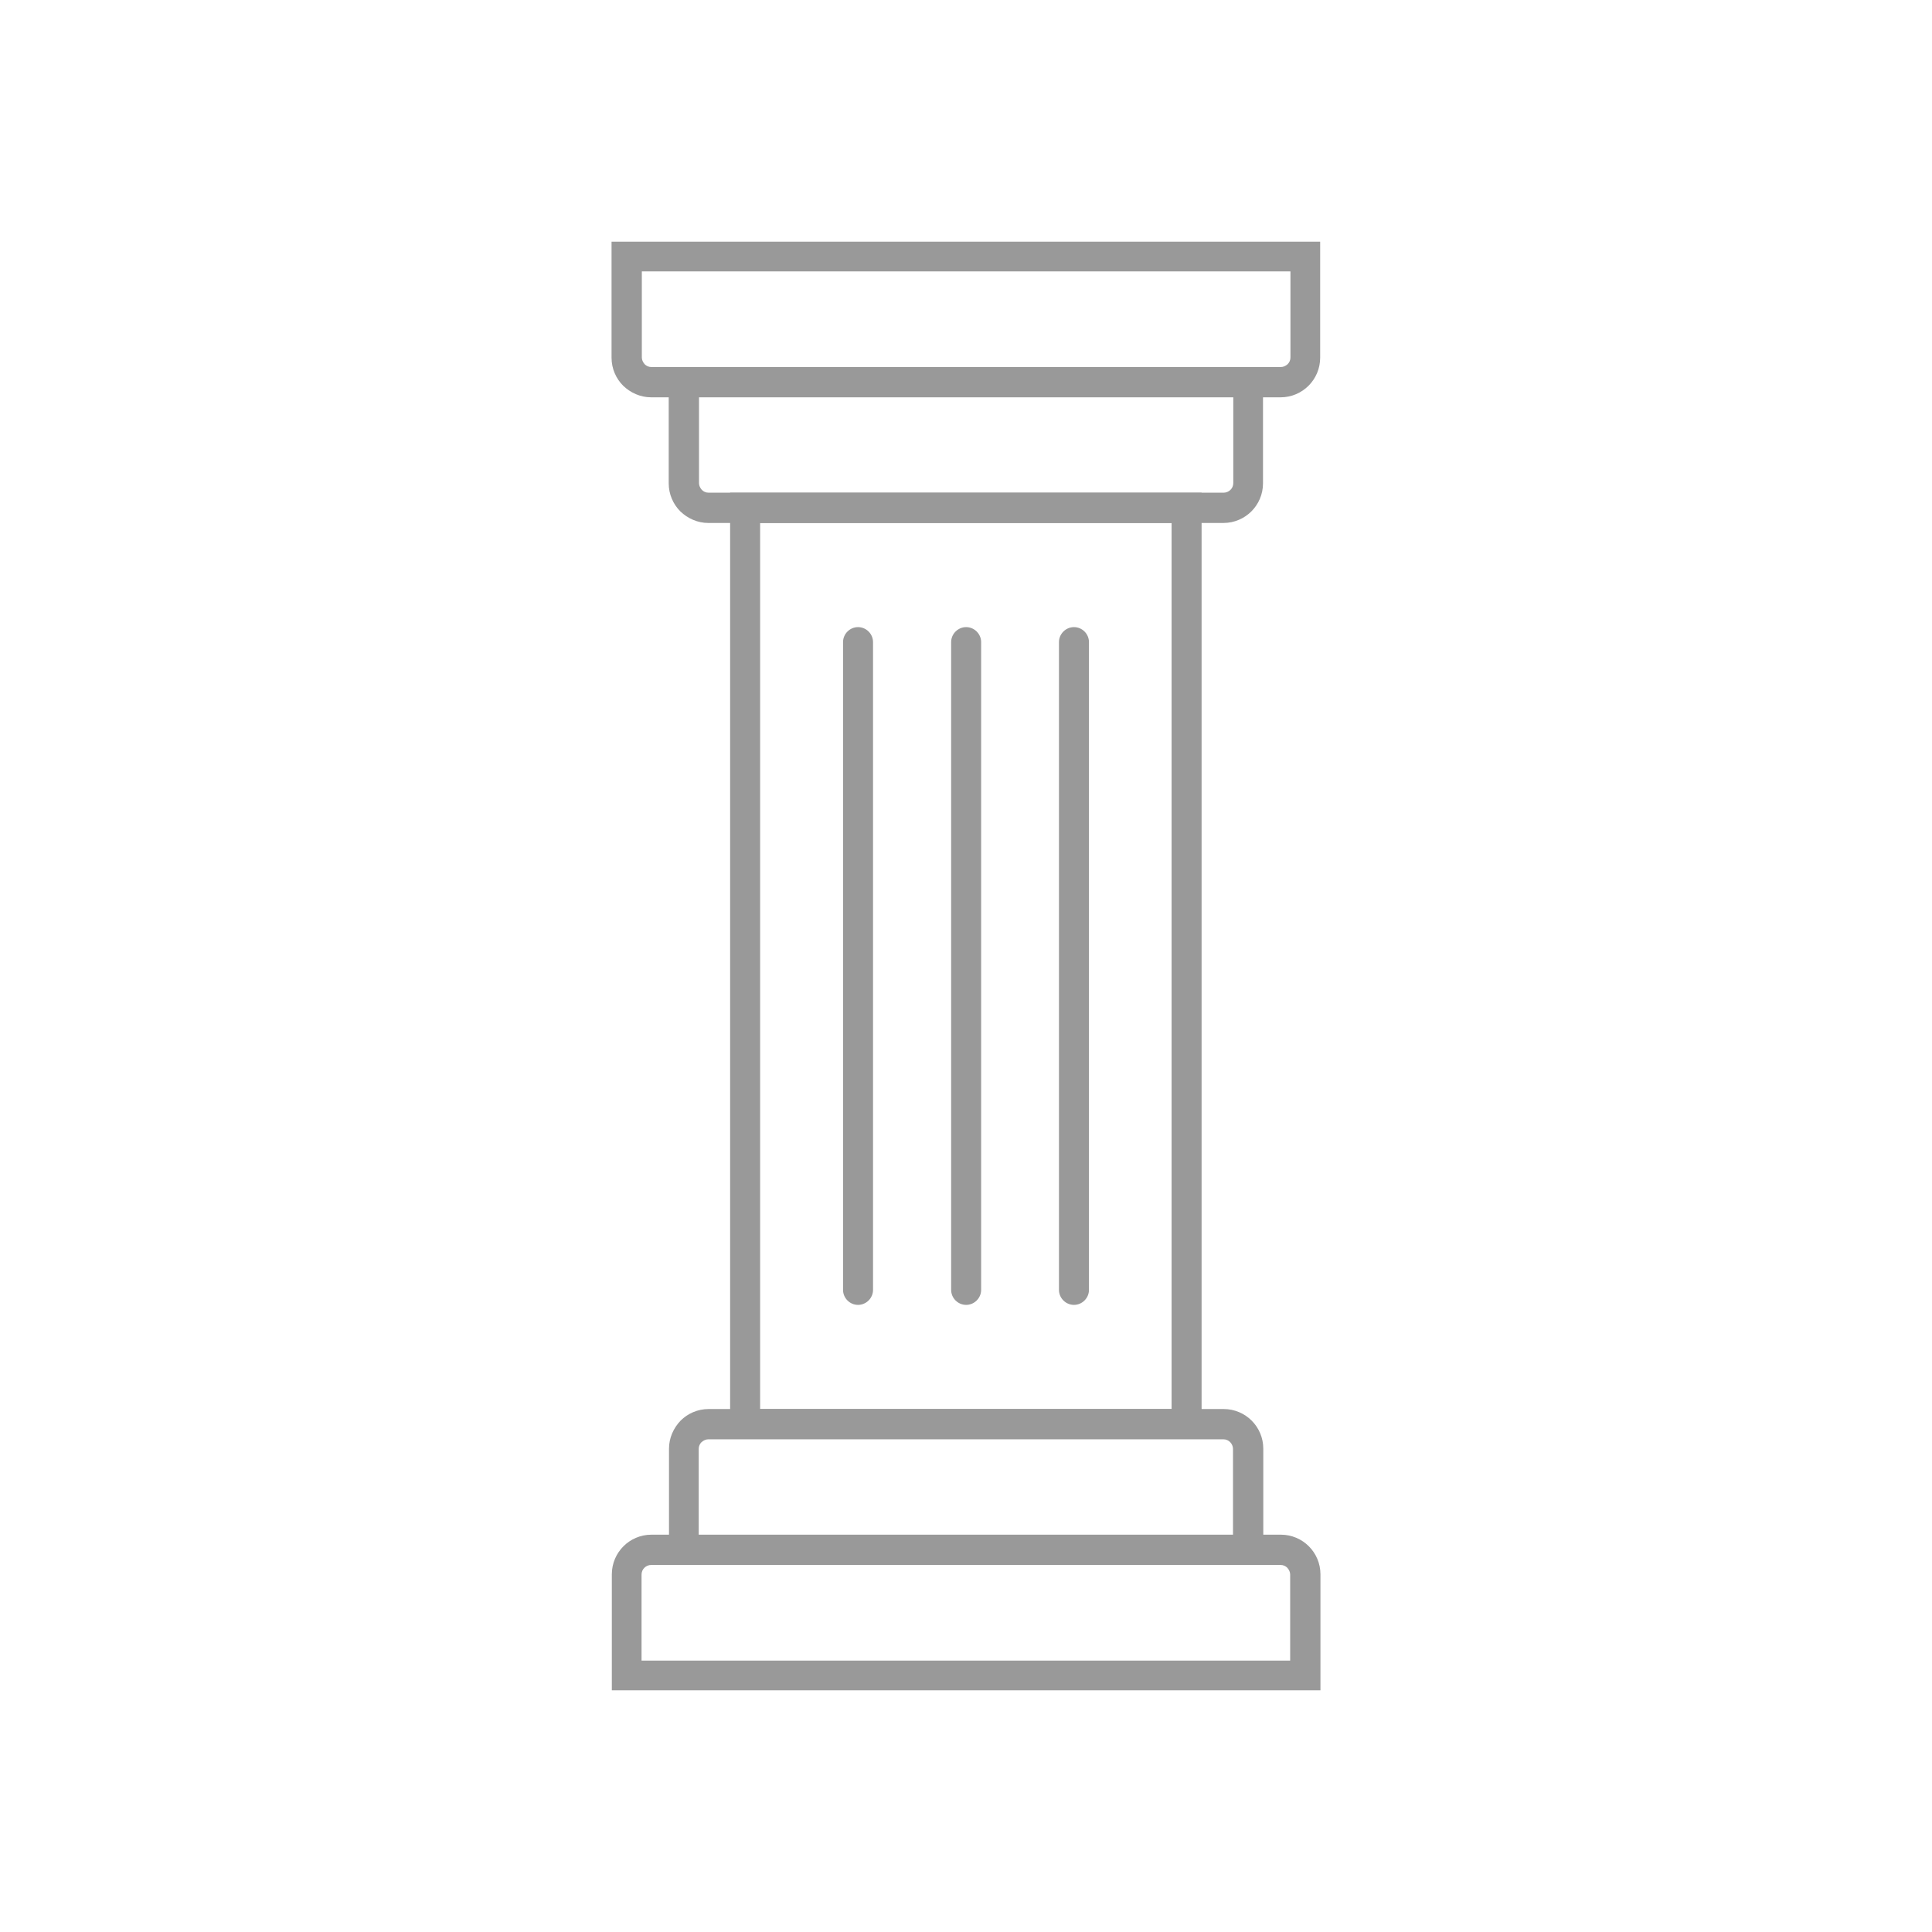
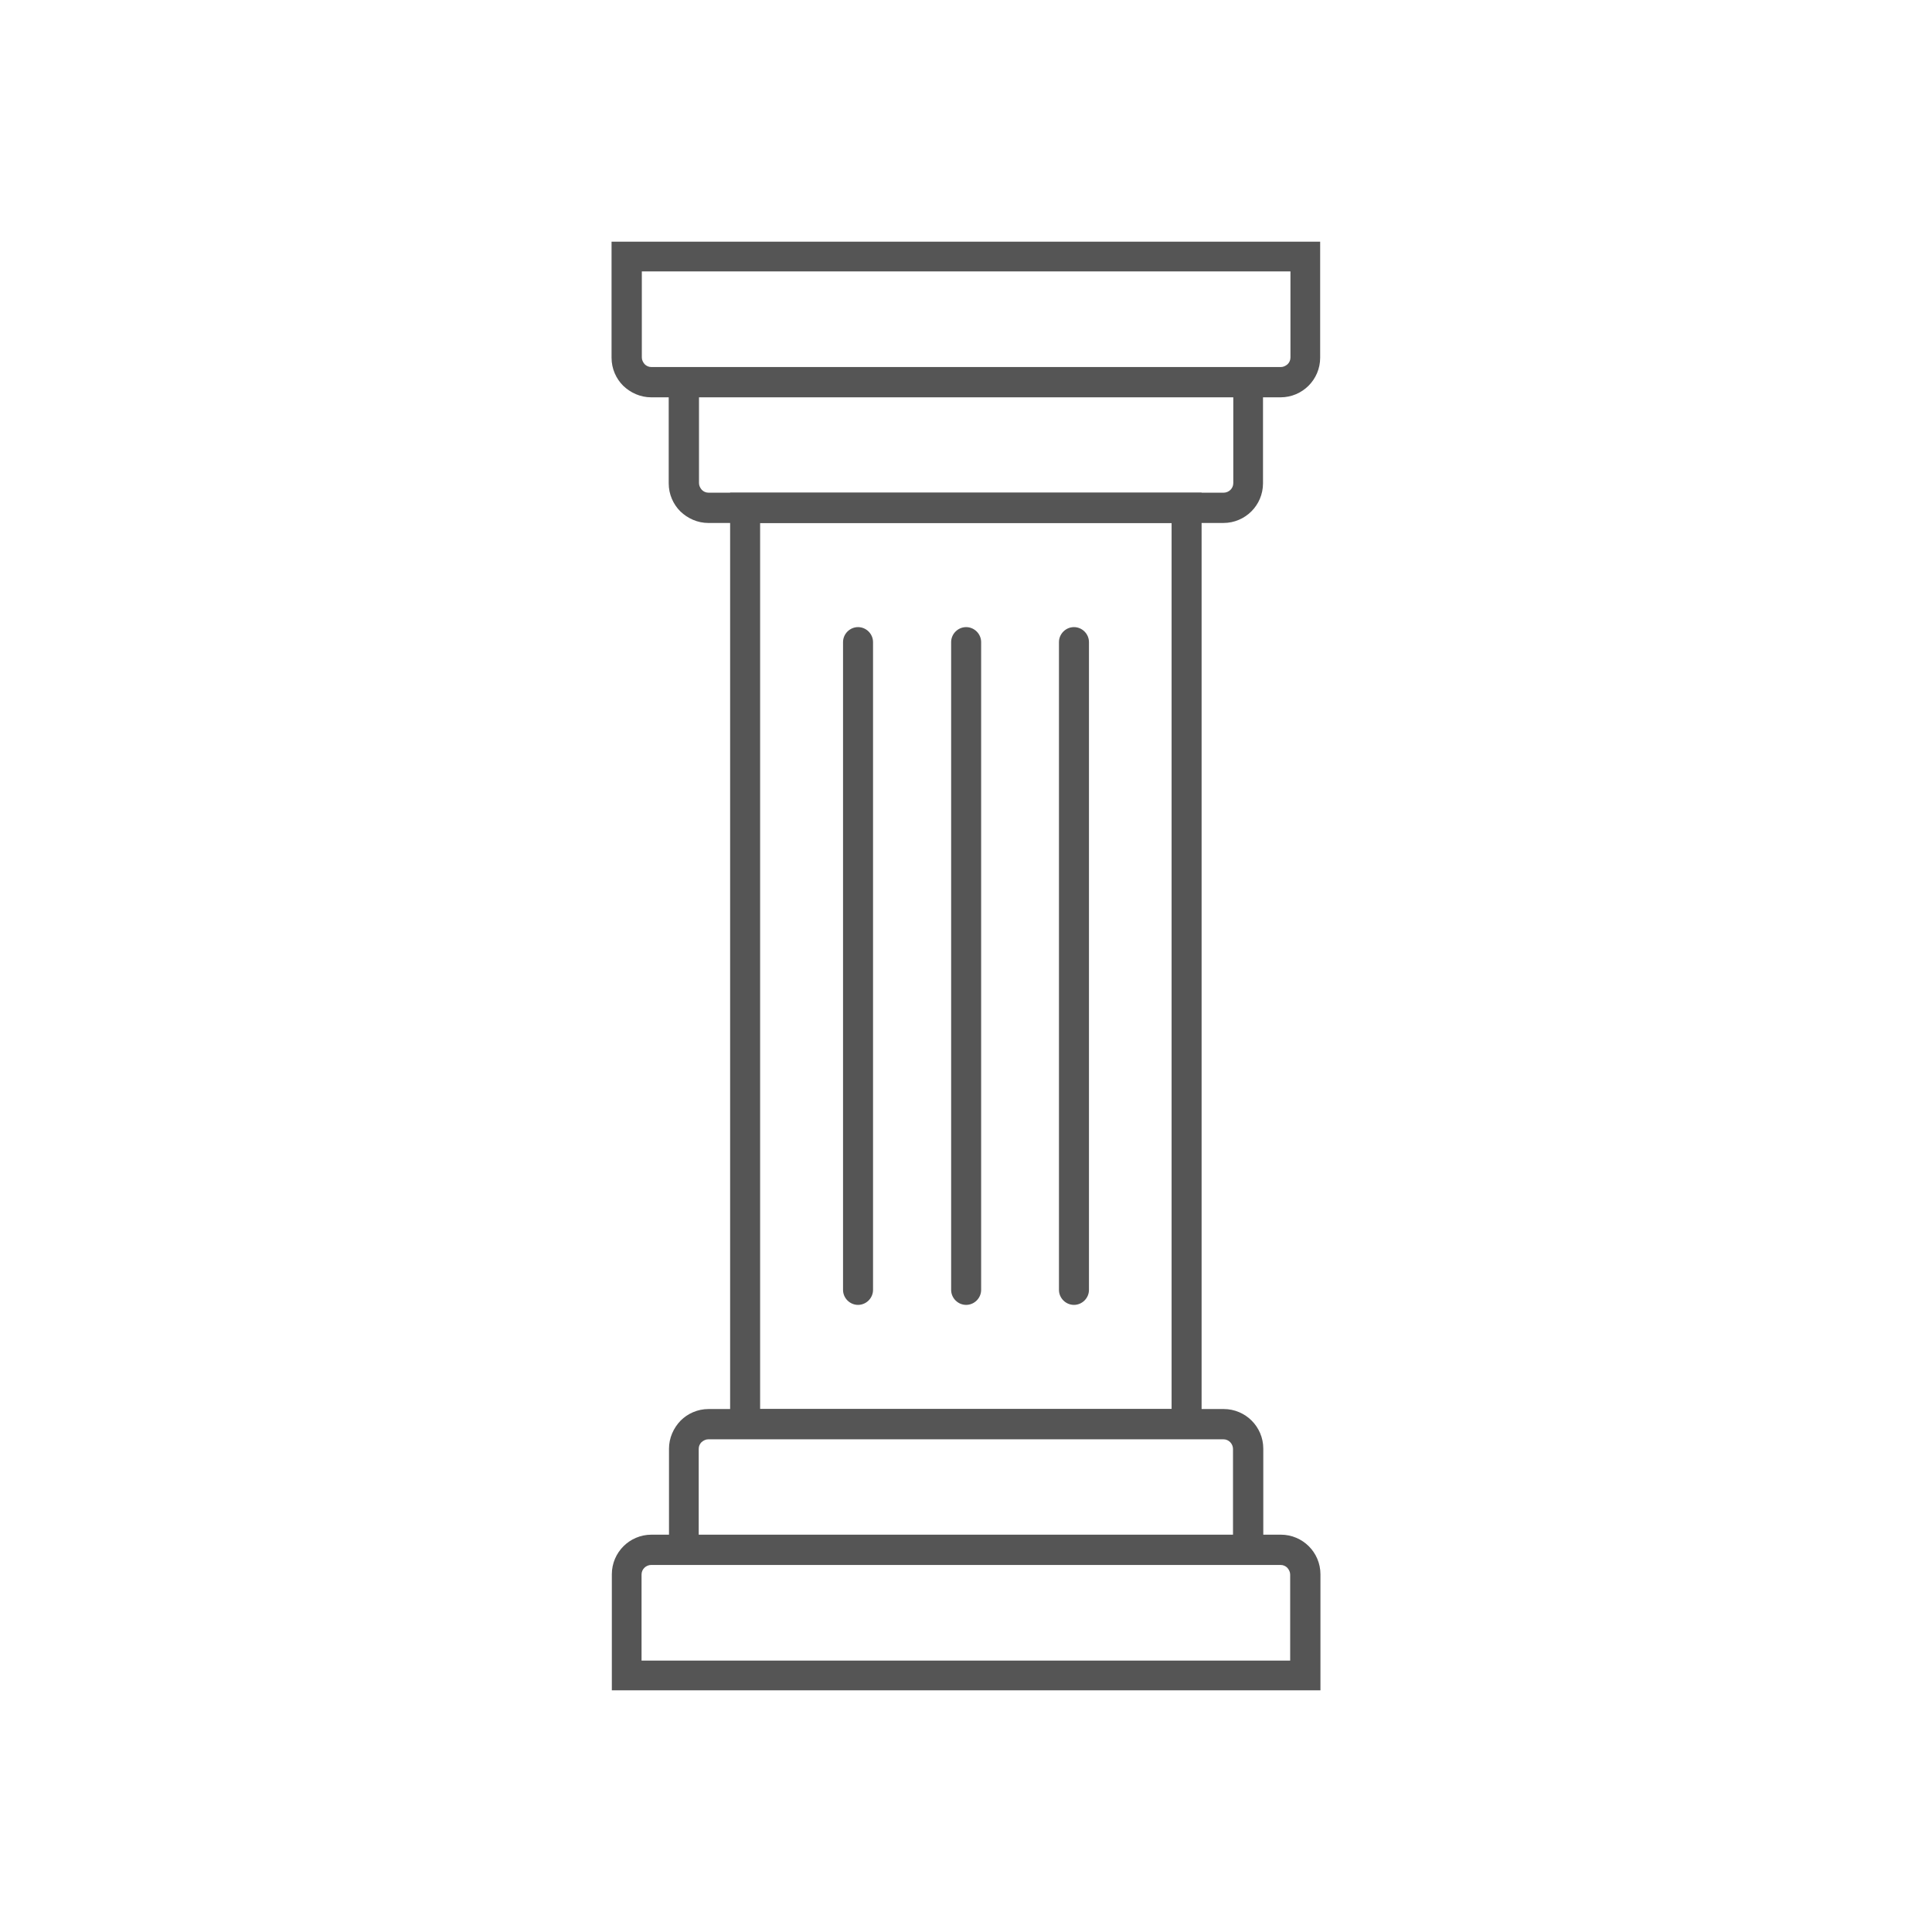
<svg xmlns="http://www.w3.org/2000/svg" height="100px" width="100px" fill="#000000" xml:space="preserve" style="shape-rendering:geometricPrecision;text-rendering:geometricPrecision;image-rendering:optimizeQuality;" viewBox="0 0 6.827 6.827" x="0px" y="0px" fill-rule="evenodd" clip-rule="evenodd">
  <defs>
    <style type="text/css">
   
    .fil1 {fill:none}
-     .fil0 {fill:#999999;fill-rule:nonzero}
+     .fil0 {fill:#555555;fill-rule:nonzero}
   
  </style>
  </defs>
  <g>
    <g>
      <path class="fil0" d="M2.301 5.423l2.225 0c0.039,0 0.074,0.016 0.099,0.041 0.025,0.025 0.041,0.06 0.041,0.099l0 0.357 0 0.053 -0.053 0 -2.398 0 -0.053 0 0 -0.053 0 -0.357c0,-0.039 0.016,-0.074 0.041,-0.099l0 0c0.025,-0.025 0.06,-0.041 0.099,-0.041zm2.225 0.107l-2.225 0c-0.009,0 -0.018,0.004 -0.024,0.01l0 0c-0.006,0.006 -0.01,0.014 -0.01,0.024l0 0.304 2.292 0 0 -0.304c0,-0.009 -0.004,-0.017 -0.01,-0.024 -0.006,-0.006 -0.014,-0.01 -0.024,-0.01z" />
      <path class="fil0" d="M2.503 4.979l1.821 0c0.039,0 0.074,0.016 0.099,0.041l0 0c0.025,0.025 0.041,0.06 0.041,0.099l0 0.357 0 0.053 -0.053 0 -1.994 0 -0.053 0 0 -0.053 0 -0.357c0,-0.038 0.016,-0.073 0.041,-0.099l0 -0c0.025,-0.025 0.06,-0.041 0.099,-0.041zm1.821 0.107l-1.821 0c-0.009,0 -0.017,0.004 -0.024,0.01l-0 -0c-0.006,0.006 -0.01,0.014 -0.01,0.024l0 0.304 1.888 0 0 -0.304c0,-0.009 -0.004,-0.018 -0.01,-0.024l-0 0c-0.006,-0.006 -0.014,-0.01 -0.024,-0.01z" />
      <path class="fil0" d="M2.633 1.741l1.56 0 0.053 0 0 0.053 0 3.237 0 0.053 -0.053 0 -1.56 0 -0.053 0 0 -0.053 0 -3.237 0 -0.053 0.053 0zm1.507 0.107l-1.454 0 0 3.131 1.454 0 0 -3.131z" />
      <path class="fil0" d="M2.503 1.741l1.821 0c0.009,0 0.018,-0.004 0.024,-0.01l0 -0c0.006,-0.006 0.01,-0.014 0.01,-0.024l0 -0.304 -1.888 0 0 0.304c0,0.009 0.004,0.017 0.01,0.024l0 0c0.006,0.006 0.014,0.01 0.024,0.01zm1.821 0.107l-1.821 0c-0.038,0 -0.073,-0.016 -0.099,-0.041l-0 0c-0.025,-0.025 -0.041,-0.06 -0.041,-0.099l0 -0.357 0 -0.053 0.053 0 1.994 0 0.053 0 0 0.053 0 0.357c0,0.039 -0.016,0.074 -0.041,0.099l-0 -0c-0.025,0.025 -0.06,0.041 -0.099,0.041z" />
      <path class="fil0" d="M2.301 1.297l2.225 0c0.009,0 0.017,-0.004 0.024,-0.01 0.006,-0.006 0.01,-0.014 0.01,-0.024l0 -0.304 -2.292 0 0 0.304c0,0.009 0.004,0.017 0.01,0.024l0 0c0.006,0.006 0.014,0.01 0.024,0.01zm2.225 0.107l-2.225 0c-0.038,0 -0.073,-0.016 -0.099,-0.041l-0 0c-0.025,-0.025 -0.041,-0.06 -0.041,-0.099l0 -0.357 0 -0.053 0.053 0 2.398 0 0.053 0 0 0.053 0 0.357c0,0.039 -0.016,0.074 -0.041,0.099 -0.025,0.025 -0.06,0.041 -0.099,0.041z" />
      <g>
        <path class="fil0" d="M3.085 2.269c0,-0.029 -0.024,-0.053 -0.053,-0.053 -0.029,0 -0.053,0.024 -0.053,0.053l0 2.289c0,0.029 0.024,0.053 0.053,0.053 0.029,0 0.053,-0.024 0.053,-0.053l0 -2.289z" />
        <path class="fil0" d="M3.467 2.269c0,-0.029 -0.024,-0.053 -0.053,-0.053 -0.029,0 -0.053,0.024 -0.053,0.053l0 2.289c0,0.029 0.024,0.053 0.053,0.053 0.029,0 0.053,-0.024 0.053,-0.053l0 -2.289z" />
        <path class="fil0" d="M3.848 2.269c0,-0.029 -0.024,-0.053 -0.053,-0.053 -0.029,0 -0.053,0.024 -0.053,0.053l0 2.289c0,0.029 0.024,0.053 0.053,0.053 0.029,0 0.053,-0.024 0.053,-0.053l0 -2.289z" />
      </g>
    </g>
  </g>
  <rect class="fil1" width="6.827" height="6.827" />
</svg>
